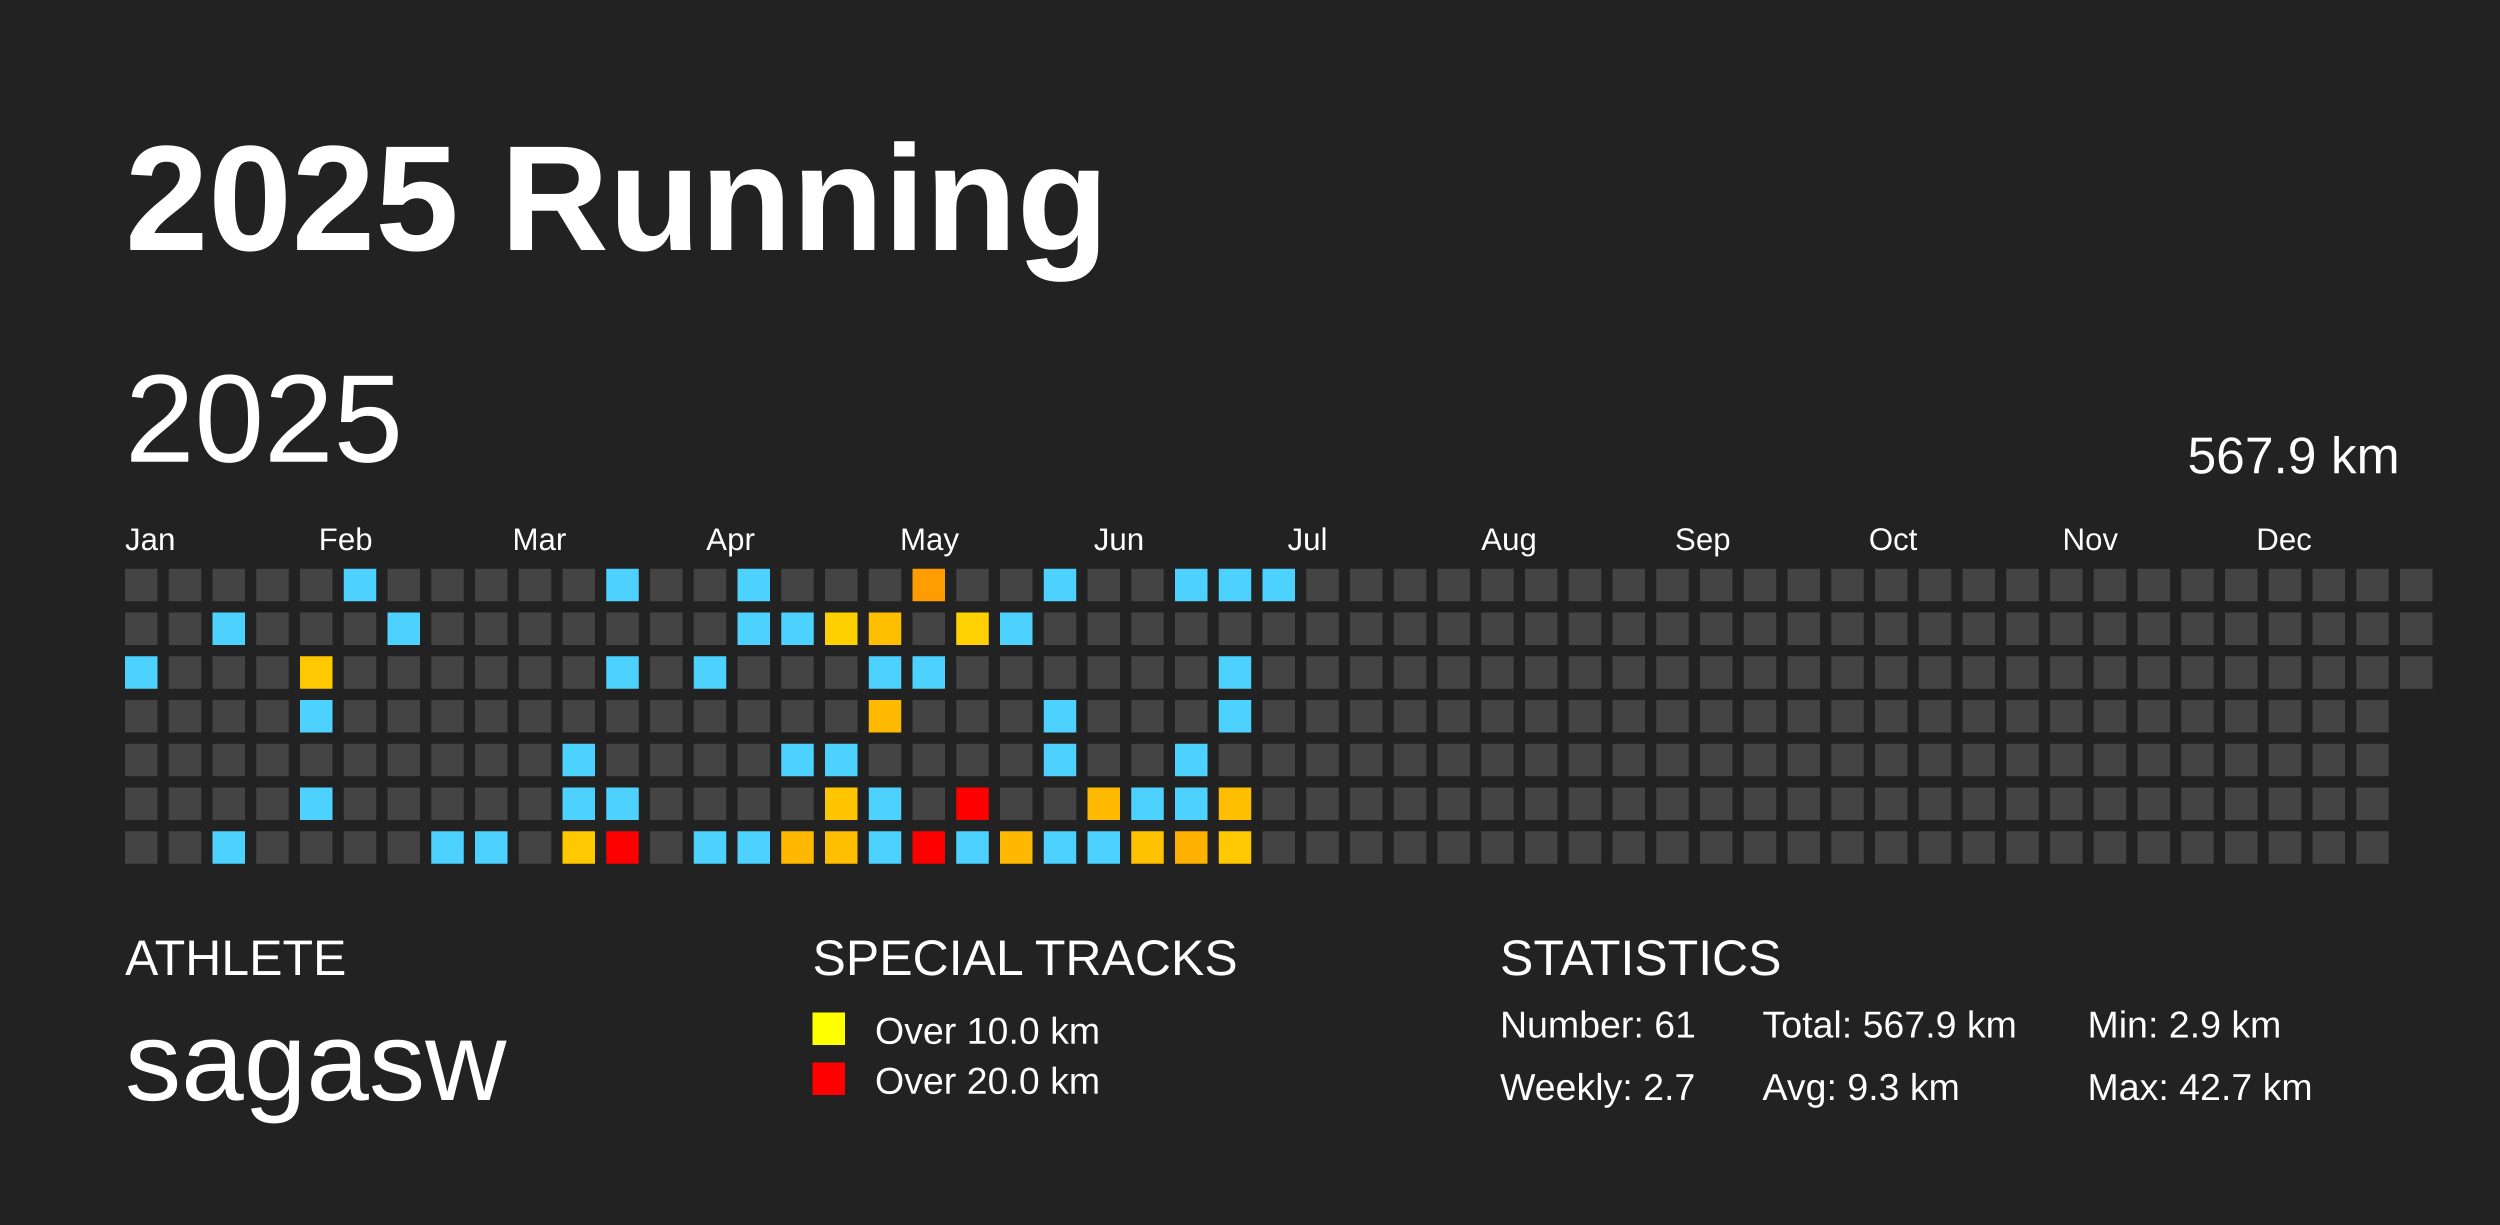
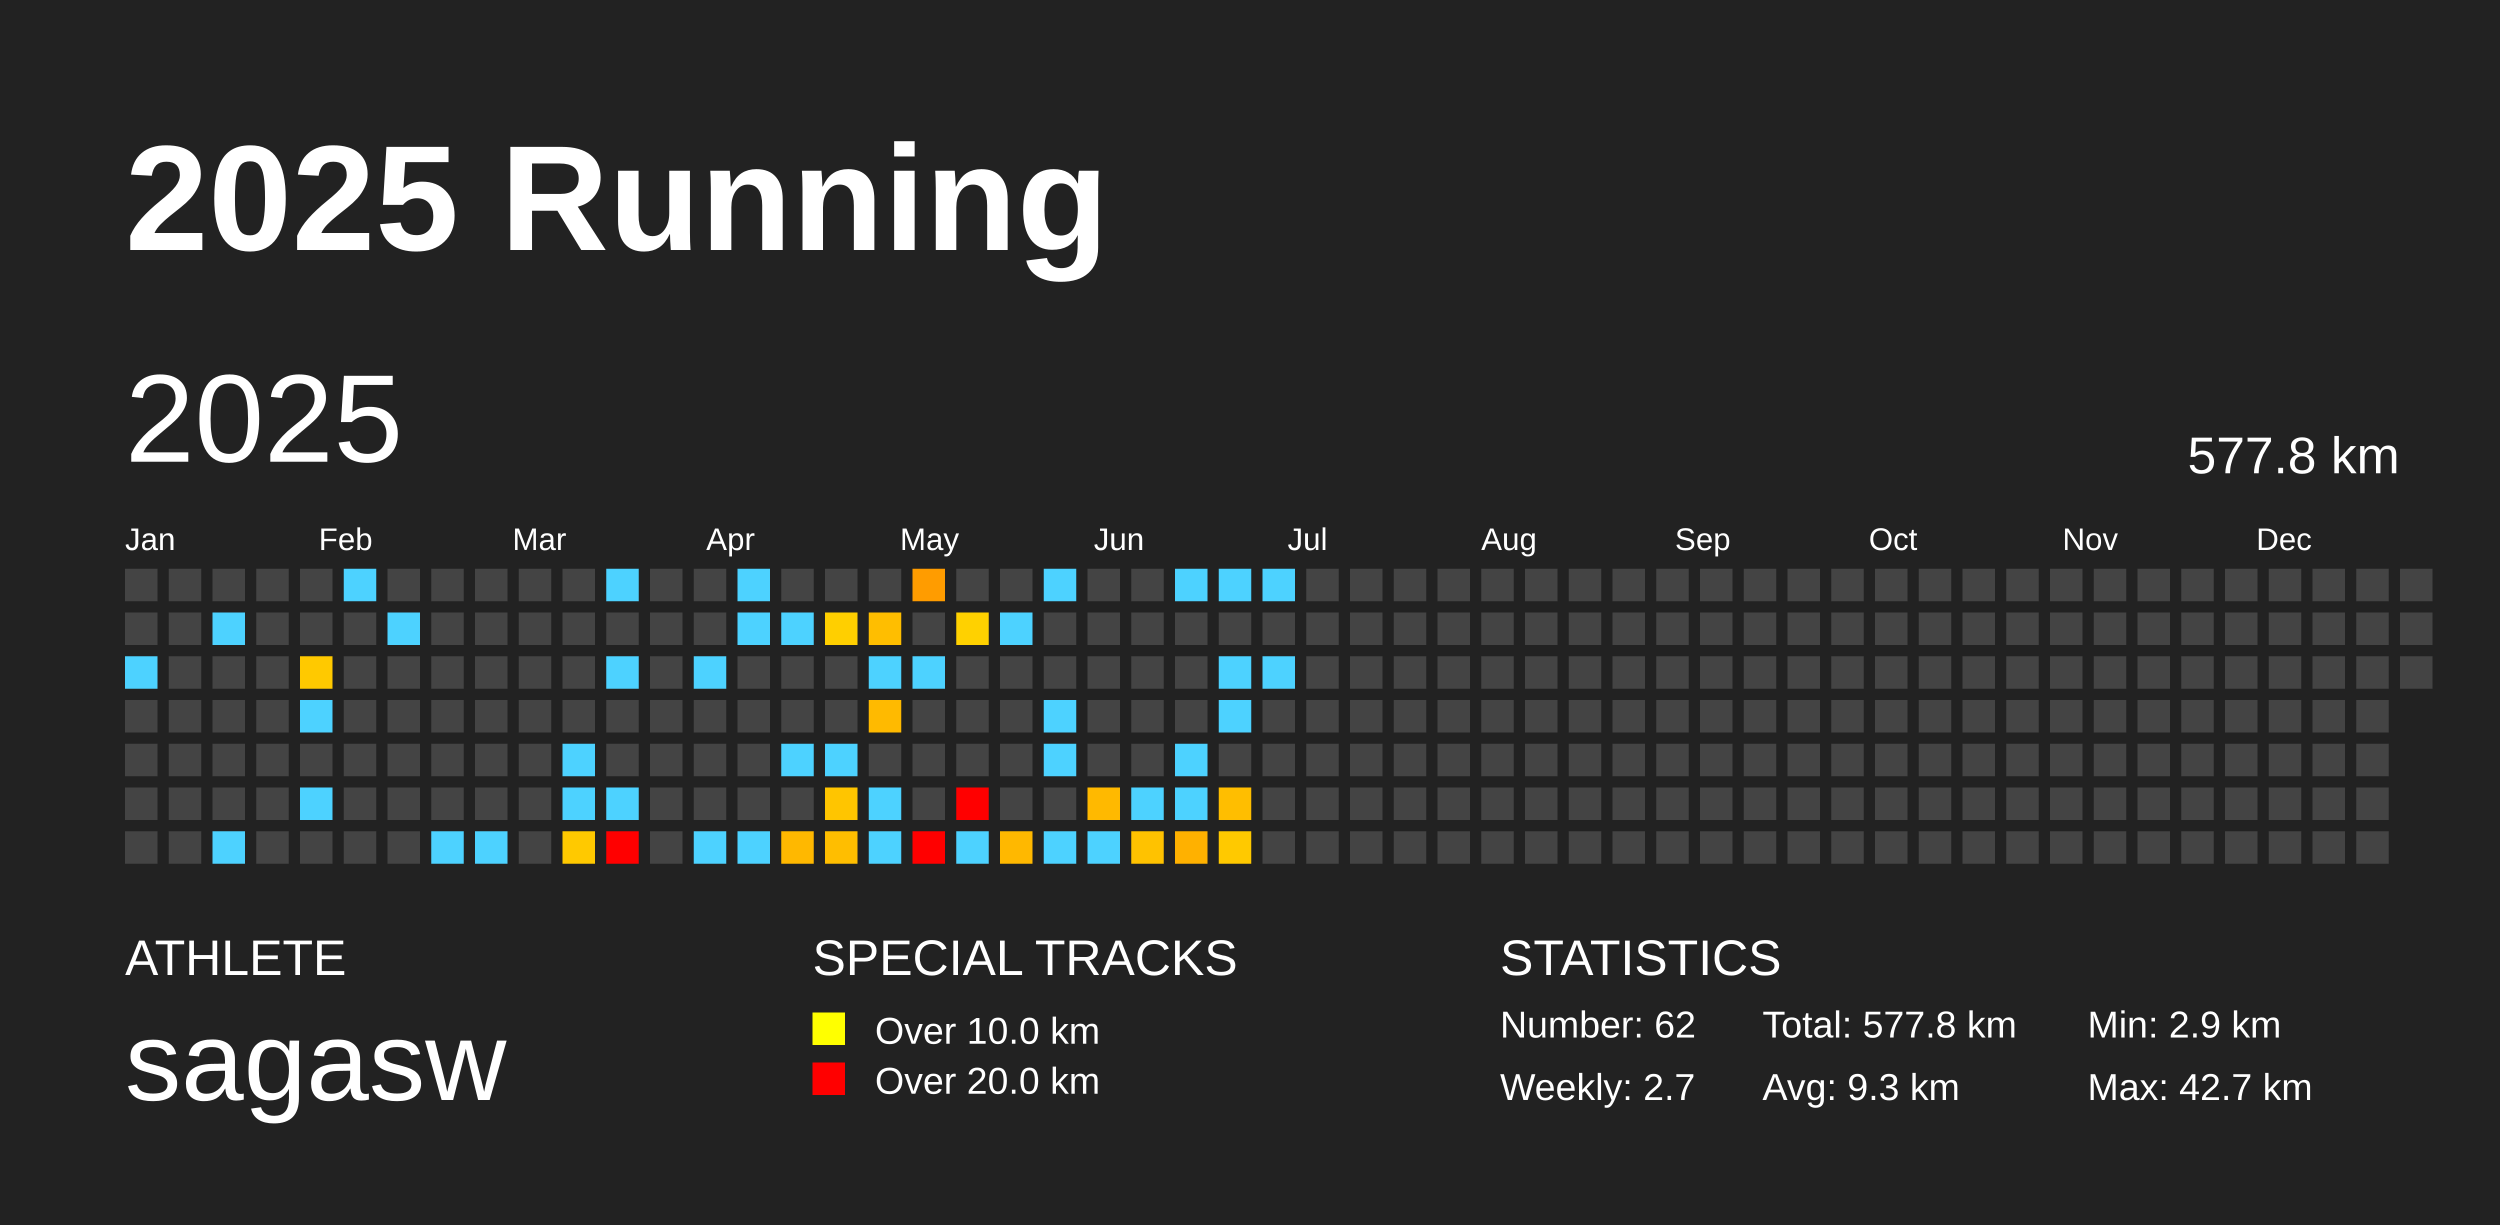
<svg xmlns="http://www.w3.org/2000/svg" baseProfile="full" height="98mm" version="1.1" viewBox="0,0,200,98" width="200mm">
  <defs />
  <rect fill="#222222" height="98" width="200" x="0" y="0" />
  <text fill="#FFFFFF" style="font-size:12px; font-family:Arial; font-weight:bold;" x="10" y="20">2025 Running</text>
  <text fill="#FFFFFF" style="font-size:4px; font-family:Arial" x="10" y="78">ATHLETE</text>
  <text fill="#FFFFFF" style="font-size:9px; font-family:Arial" x="10" y="88">sagasw</text>
  <text fill="#FFFFFF" style="font-size:4px; font-family:Arial" x="65" y="78">SPECIAL TRACKS</text>
  <rect fill="yellow" height="2.6" width="2.6" x="65" y="81" />
  <text fill="#FFFFFF" style="font-size:3px; font-family:Arial" x="70" y="83.5">Over 10.0 km</text>
  <rect fill="red" height="2.6" width="2.6" x="65" y="85" />
  <text fill="#FFFFFF" style="font-size:3px; font-family:Arial" x="70" y="87.5">Over 20.0 km</text>
  <text fill="#FFFFFF" style="font-size:4px; font-family:Arial" x="120" y="78">STATISTICS</text>
-   <text fill="#FFFFFF" style="font-size:3px; font-family:Arial" x="120" y="83">Number: 61</text>
+   <text fill="#FFFFFF" style="font-size:3px; font-family:Arial" x="120" y="83">Number: 62</text>
  <text fill="#FFFFFF" style="font-size:3px; font-family:Arial" x="120" y="88">Weekly: 2.7</text>
-   <text fill="#FFFFFF" style="font-size:3px; font-family:Arial" x="141" y="83">Total: 567.9 km</text>
+   <text fill="#FFFFFF" style="font-size:3px; font-family:Arial" x="141" y="83">Total: 577.8 km</text>
  <text fill="#FFFFFF" style="font-size:3px; font-family:Arial" x="141" y="88">Avg: 9.3 km</text>
  <text fill="#FFFFFF" style="font-size:3px; font-family:Arial" x="167" y="83">Min: 2.9 km</text>
  <text fill="#FFFFFF" style="font-size:3px; font-family:Arial" x="167" y="88">Max: 42.7 km</text>
  <text dominant-baseline="hanging" fill="#FFFFFF" style="font-size:10.0px; font-family:Arial;" x="10" y="30">2025</text>
-   <text dominant-baseline="hanging" fill="#FFFFFF" style="font-size:4.125px; font-family:Arial;" x="175" y="35">567.9 km</text>
+   <text dominant-baseline="hanging" fill="#FFFFFF" style="font-size:4.125px; font-family:Arial;" x="175" y="35">577.8 km</text>
  <text fill="#FFFFFF" style="font-size:2.5px; font-family:Arial" x="10.0" y="44">Jan</text>
  <text fill="#FFFFFF" style="font-size:2.5px; font-family:Arial" x="25.5" y="44">Feb</text>
  <text fill="#FFFFFF" style="font-size:2.5px; font-family:Arial" x="41.0" y="44">Mar</text>
  <text fill="#FFFFFF" style="font-size:2.5px; font-family:Arial" x="56.5" y="44">Apr</text>
  <text fill="#FFFFFF" style="font-size:2.5px; font-family:Arial" x="72.0" y="44">May</text>
  <text fill="#FFFFFF" style="font-size:2.5px; font-family:Arial" x="87.5" y="44">Jun</text>
  <text fill="#FFFFFF" style="font-size:2.5px; font-family:Arial" x="103.0" y="44">Jul</text>
  <text fill="#FFFFFF" style="font-size:2.5px; font-family:Arial" x="118.5" y="44">Aug</text>
  <text fill="#FFFFFF" style="font-size:2.5px; font-family:Arial" x="134.0" y="44">Sep</text>
  <text fill="#FFFFFF" style="font-size:2.5px; font-family:Arial" x="149.5" y="44">Oct</text>
  <text fill="#FFFFFF" style="font-size:2.5px; font-family:Arial" x="165.0" y="44">Nov</text>
  <text fill="#FFFFFF" style="font-size:2.5px; font-family:Arial" x="180.5" y="44">Dec</text>
  <rect fill="#444444" height="2.6" width="2.6" x="10.0" y="45.5" />
  <rect fill="#444444" height="2.6" width="2.6" x="10.0" y="49.0" />
  <rect fill="#4dd2ff" height="2.6" width="2.6" x="10.0" y="52.5" />
  <rect fill="#444444" height="2.6" width="2.6" x="10.0" y="56.0" />
  <rect fill="#444444" height="2.6" width="2.6" x="10.0" y="59.5" />
  <rect fill="#444444" height="2.6" width="2.6" x="10.0" y="63.0" />
  <rect fill="#444444" height="2.6" width="2.6" x="10.0" y="66.5" />
  <rect fill="#444444" height="2.6" width="2.6" x="13.5" y="45.5" />
  <rect fill="#444444" height="2.6" width="2.6" x="13.5" y="49.0" />
  <rect fill="#444444" height="2.6" width="2.6" x="13.5" y="52.5" />
  <rect fill="#444444" height="2.6" width="2.6" x="13.5" y="56.0" />
  <rect fill="#444444" height="2.6" width="2.6" x="13.5" y="59.5" />
  <rect fill="#444444" height="2.6" width="2.6" x="13.5" y="63.0" />
  <rect fill="#444444" height="2.6" width="2.6" x="13.5" y="66.5" />
  <rect fill="#444444" height="2.6" width="2.6" x="17.0" y="45.5" />
  <rect fill="#4dd2ff" height="2.6" width="2.6" x="17.0" y="49.0" />
  <rect fill="#444444" height="2.6" width="2.6" x="17.0" y="52.5" />
  <rect fill="#444444" height="2.6" width="2.6" x="17.0" y="56.0" />
  <rect fill="#444444" height="2.6" width="2.6" x="17.0" y="59.5" />
  <rect fill="#444444" height="2.6" width="2.6" x="17.0" y="63.0" />
  <rect fill="#4dd2ff" height="2.6" width="2.6" x="17.0" y="66.5" />
  <rect fill="#444444" height="2.6" width="2.6" x="20.5" y="45.5" />
  <rect fill="#444444" height="2.6" width="2.6" x="20.5" y="49.0" />
  <rect fill="#444444" height="2.6" width="2.6" x="20.5" y="52.5" />
  <rect fill="#444444" height="2.6" width="2.6" x="20.5" y="56.0" />
  <rect fill="#444444" height="2.6" width="2.6" x="20.5" y="59.5" />
  <rect fill="#444444" height="2.6" width="2.6" x="20.5" y="63.0" />
  <rect fill="#444444" height="2.6" width="2.6" x="20.5" y="66.5" />
  <rect fill="#444444" height="2.6" width="2.6" x="24.0" y="45.5" />
  <rect fill="#444444" height="2.6" width="2.6" x="24.0" y="49.0" />
  <rect fill="#ffc900" height="2.6" width="2.6" x="24.0" y="52.5" />
  <rect fill="#4dd2ff" height="2.6" width="2.6" x="24.0" y="56.0" />
  <rect fill="#444444" height="2.6" width="2.6" x="24.0" y="59.5" />
  <rect fill="#4dd2ff" height="2.6" width="2.6" x="24.0" y="63.0" />
  <rect fill="#444444" height="2.6" width="2.6" x="24.0" y="66.5" />
  <rect fill="#4dd2ff" height="2.6" width="2.6" x="27.5" y="45.5" />
  <rect fill="#444444" height="2.6" width="2.6" x="27.5" y="49.0" />
  <rect fill="#444444" height="2.6" width="2.6" x="27.5" y="52.5" />
  <rect fill="#444444" height="2.6" width="2.6" x="27.5" y="56.0" />
  <rect fill="#444444" height="2.6" width="2.6" x="27.5" y="59.5" />
  <rect fill="#444444" height="2.6" width="2.6" x="27.5" y="63.0" />
  <rect fill="#444444" height="2.6" width="2.6" x="27.5" y="66.5" />
  <rect fill="#444444" height="2.6" width="2.6" x="31.0" y="45.5" />
  <rect fill="#4dd2ff" height="2.6" width="2.6" x="31.0" y="49.0" />
  <rect fill="#444444" height="2.6" width="2.6" x="31.0" y="52.5" />
  <rect fill="#444444" height="2.6" width="2.6" x="31.0" y="56.0" />
  <rect fill="#444444" height="2.6" width="2.6" x="31.0" y="59.5" />
  <rect fill="#444444" height="2.6" width="2.6" x="31.0" y="63.0" />
  <rect fill="#444444" height="2.6" width="2.6" x="31.0" y="66.5" />
  <rect fill="#444444" height="2.6" width="2.6" x="34.5" y="45.5" />
  <rect fill="#444444" height="2.6" width="2.6" x="34.5" y="49.0" />
  <rect fill="#444444" height="2.6" width="2.6" x="34.5" y="52.5" />
  <rect fill="#444444" height="2.6" width="2.6" x="34.5" y="56.0" />
  <rect fill="#444444" height="2.6" width="2.6" x="34.5" y="59.5" />
  <rect fill="#444444" height="2.6" width="2.6" x="34.5" y="63.0" />
  <rect fill="#4dd2ff" height="2.6" width="2.6" x="34.5" y="66.5" />
  <rect fill="#444444" height="2.6" width="2.6" x="38.0" y="45.5" />
  <rect fill="#444444" height="2.6" width="2.6" x="38.0" y="49.0" />
  <rect fill="#444444" height="2.6" width="2.6" x="38.0" y="52.5" />
  <rect fill="#444444" height="2.6" width="2.6" x="38.0" y="56.0" />
  <rect fill="#444444" height="2.6" width="2.6" x="38.0" y="59.5" />
  <rect fill="#444444" height="2.6" width="2.6" x="38.0" y="63.0" />
  <rect fill="#4dd2ff" height="2.6" width="2.6" x="38.0" y="66.5" />
  <rect fill="#444444" height="2.6" width="2.6" x="41.5" y="45.5" />
  <rect fill="#444444" height="2.6" width="2.6" x="41.5" y="49.0" />
  <rect fill="#444444" height="2.6" width="2.6" x="41.5" y="52.5" />
  <rect fill="#444444" height="2.6" width="2.6" x="41.5" y="56.0" />
  <rect fill="#444444" height="2.6" width="2.6" x="41.5" y="59.5" />
  <rect fill="#444444" height="2.6" width="2.6" x="41.5" y="63.0" />
  <rect fill="#444444" height="2.6" width="2.6" x="41.5" y="66.5" />
  <rect fill="#444444" height="2.6" width="2.6" x="45.0" y="45.5" />
  <rect fill="#444444" height="2.6" width="2.6" x="45.0" y="49.0" />
  <rect fill="#444444" height="2.6" width="2.6" x="45.0" y="52.5" />
  <rect fill="#444444" height="2.6" width="2.6" x="45.0" y="56.0" />
  <rect fill="#4dd2ff" height="2.6" width="2.6" x="45.0" y="59.5" />
  <rect fill="#4dd2ff" height="2.6" width="2.6" x="45.0" y="63.0" />
  <rect fill="#ffc900" height="2.6" width="2.6" x="45.0" y="66.5" />
  <rect fill="#4dd2ff" height="2.6" width="2.6" x="48.5" y="45.5" />
  <rect fill="#444444" height="2.6" width="2.6" x="48.5" y="49.0" />
  <rect fill="#4dd2ff" height="2.6" width="2.6" x="48.5" y="52.5" />
  <rect fill="#444444" height="2.6" width="2.6" x="48.5" y="56.0" />
  <rect fill="#444444" height="2.6" width="2.6" x="48.5" y="59.5" />
  <rect fill="#4dd2ff" height="2.6" width="2.6" x="48.5" y="63.0" />
  <rect fill="red" height="2.6" width="2.6" x="48.5" y="66.5" />
  <rect fill="#444444" height="2.6" width="2.6" x="52.0" y="45.5" />
  <rect fill="#444444" height="2.6" width="2.6" x="52.0" y="49.0" />
  <rect fill="#444444" height="2.6" width="2.6" x="52.0" y="52.5" />
  <rect fill="#444444" height="2.6" width="2.6" x="52.0" y="56.0" />
  <rect fill="#444444" height="2.6" width="2.6" x="52.0" y="59.5" />
  <rect fill="#444444" height="2.6" width="2.6" x="52.0" y="63.0" />
  <rect fill="#444444" height="2.6" width="2.6" x="52.0" y="66.5" />
  <rect fill="#444444" height="2.6" width="2.6" x="55.5" y="45.5" />
  <rect fill="#444444" height="2.6" width="2.6" x="55.5" y="49.0" />
  <rect fill="#4dd2ff" height="2.6" width="2.6" x="55.5" y="52.5" />
  <rect fill="#444444" height="2.6" width="2.6" x="55.5" y="56.0" />
  <rect fill="#444444" height="2.6" width="2.6" x="55.5" y="59.5" />
  <rect fill="#444444" height="2.6" width="2.6" x="55.5" y="63.0" />
  <rect fill="#4dd2ff" height="2.6" width="2.6" x="55.5" y="66.5" />
  <rect fill="#4dd2ff" height="2.6" width="2.6" x="59.0" y="45.5" />
  <rect fill="#4dd2ff" height="2.6" width="2.6" x="59.0" y="49.0" />
  <rect fill="#444444" height="2.6" width="2.6" x="59.0" y="52.5" />
  <rect fill="#444444" height="2.6" width="2.6" x="59.0" y="56.0" />
  <rect fill="#444444" height="2.6" width="2.6" x="59.0" y="59.5" />
  <rect fill="#444444" height="2.6" width="2.6" x="59.0" y="63.0" />
  <rect fill="#4dd2ff" height="2.6" width="2.6" x="59.0" y="66.5" />
  <rect fill="#444444" height="2.6" width="2.6" x="62.5" y="45.5" />
  <rect fill="#4dd2ff" height="2.6" width="2.6" x="62.5" y="49.0" />
  <rect fill="#444444" height="2.6" width="2.6" x="62.5" y="52.5" />
  <rect fill="#444444" height="2.6" width="2.6" x="62.5" y="56.0" />
  <rect fill="#4dd2ff" height="2.6" width="2.6" x="62.5" y="59.5" />
  <rect fill="#444444" height="2.6" width="2.6" x="62.5" y="63.0" />
  <rect fill="#ffb800" height="2.6" width="2.6" x="62.5" y="66.5" />
  <rect fill="#444444" height="2.6" width="2.6" x="66.0" y="45.5" />
  <rect fill="#ffcf00" height="2.6" width="2.6" x="66.0" y="49.0" />
  <rect fill="#444444" height="2.6" width="2.6" x="66.0" y="52.5" />
  <rect fill="#444444" height="2.6" width="2.6" x="66.0" y="56.0" />
  <rect fill="#4dd2ff" height="2.6" width="2.6" x="66.0" y="59.5" />
  <rect fill="#ffc500" height="2.6" width="2.6" x="66.0" y="63.0" />
  <rect fill="#ffbe00" height="2.6" width="2.6" x="66.0" y="66.5" />
  <rect fill="#444444" height="2.6" width="2.6" x="69.5" y="45.5" />
  <rect fill="#ffbe00" height="2.6" width="2.6" x="69.5" y="49.0" />
  <rect fill="#4dd2ff" height="2.6" width="2.6" x="69.5" y="52.5" />
  <rect fill="#ffba00" height="2.6" width="2.6" x="69.5" y="56.0" />
  <rect fill="#444444" height="2.6" width="2.6" x="69.5" y="59.5" />
  <rect fill="#4dd2ff" height="2.6" width="2.6" x="69.5" y="63.0" />
  <rect fill="#4dd2ff" height="2.6" width="2.6" x="69.5" y="66.5" />
  <rect fill="#ff9c00" height="2.6" width="2.6" x="73.0" y="45.5" />
  <rect fill="#444444" height="2.6" width="2.6" x="73.0" y="49.0" />
  <rect fill="#4dd2ff" height="2.6" width="2.6" x="73.0" y="52.5" />
  <rect fill="#444444" height="2.6" width="2.6" x="73.0" y="56.0" />
  <rect fill="#444444" height="2.6" width="2.6" x="73.0" y="59.5" />
  <rect fill="#444444" height="2.6" width="2.6" x="73.0" y="63.0" />
  <rect fill="red" height="2.6" width="2.6" x="73.0" y="66.5" />
  <rect fill="#444444" height="2.6" width="2.6" x="76.5" y="45.5" />
  <rect fill="#ffd100" height="2.6" width="2.6" x="76.5" y="49.0" />
  <rect fill="#444444" height="2.6" width="2.6" x="76.5" y="52.5" />
  <rect fill="#444444" height="2.6" width="2.6" x="76.5" y="56.0" />
  <rect fill="#444444" height="2.6" width="2.6" x="76.5" y="59.5" />
  <rect fill="red" height="2.6" width="2.6" x="76.5" y="63.0" />
  <rect fill="#4dd2ff" height="2.6" width="2.6" x="76.5" y="66.5" />
  <rect fill="#444444" height="2.6" width="2.6" x="80.0" y="45.5" />
  <rect fill="#4dd2ff" height="2.6" width="2.6" x="80.0" y="49.0" />
  <rect fill="#444444" height="2.6" width="2.6" x="80.0" y="52.5" />
  <rect fill="#444444" height="2.6" width="2.6" x="80.0" y="56.0" />
  <rect fill="#444444" height="2.6" width="2.6" x="80.0" y="59.5" />
  <rect fill="#444444" height="2.6" width="2.6" x="80.0" y="63.0" />
  <rect fill="#ffb800" height="2.6" width="2.6" x="80.0" y="66.5" />
  <rect fill="#4dd2ff" height="2.6" width="2.6" x="83.5" y="45.5" />
  <rect fill="#444444" height="2.6" width="2.6" x="83.5" y="49.0" />
  <rect fill="#444444" height="2.6" width="2.6" x="83.5" y="52.5" />
  <rect fill="#4dd2ff" height="2.6" width="2.6" x="83.5" y="56.0" />
  <rect fill="#4dd2ff" height="2.6" width="2.6" x="83.5" y="59.5" />
  <rect fill="#444444" height="2.6" width="2.6" x="83.5" y="63.0" />
  <rect fill="#4dd2ff" height="2.6" width="2.6" x="83.5" y="66.5" />
  <rect fill="#444444" height="2.6" width="2.6" x="87.0" y="45.5" />
  <rect fill="#444444" height="2.6" width="2.6" x="87.0" y="49.0" />
  <rect fill="#444444" height="2.6" width="2.6" x="87.0" y="52.5" />
  <rect fill="#444444" height="2.6" width="2.6" x="87.0" y="56.0" />
  <rect fill="#444444" height="2.6" width="2.6" x="87.0" y="59.5" />
  <rect fill="#ffb900" height="2.6" width="2.6" x="87.0" y="63.0" />
  <rect fill="#4dd2ff" height="2.6" width="2.6" x="87.0" y="66.5" />
  <rect fill="#444444" height="2.6" width="2.6" x="90.5" y="45.5" />
  <rect fill="#444444" height="2.6" width="2.6" x="90.5" y="49.0" />
  <rect fill="#444444" height="2.6" width="2.6" x="90.5" y="52.5" />
  <rect fill="#444444" height="2.6" width="2.6" x="90.5" y="56.0" />
  <rect fill="#444444" height="2.6" width="2.6" x="90.5" y="59.5" />
  <rect fill="#4dd2ff" height="2.6" width="2.6" x="90.5" y="63.0" />
  <rect fill="#ffc200" height="2.6" width="2.6" x="90.5" y="66.5" />
  <rect fill="#4dd2ff" height="2.6" width="2.6" x="94.0" y="45.5" />
  <rect fill="#444444" height="2.6" width="2.6" x="94.0" y="49.0" />
  <rect fill="#444444" height="2.6" width="2.6" x="94.0" y="52.5" />
  <rect fill="#444444" height="2.6" width="2.6" x="94.0" y="56.0" />
  <rect fill="#4dd2ff" height="2.6" width="2.6" x="94.0" y="59.5" />
  <rect fill="#4dd2ff" height="2.6" width="2.6" x="94.0" y="63.0" />
  <rect fill="#ffb100" height="2.6" width="2.6" x="94.0" y="66.5" />
  <rect fill="#4dd2ff" height="2.6" width="2.6" x="97.5" y="45.5" />
  <rect fill="#444444" height="2.6" width="2.6" x="97.5" y="49.0" />
  <rect fill="#4dd2ff" height="2.6" width="2.6" x="97.5" y="52.5" />
  <rect fill="#4dd2ff" height="2.6" width="2.6" x="97.5" y="56.0" />
  <rect fill="#444444" height="2.6" width="2.6" x="97.5" y="59.5" />
  <rect fill="#ffbe00" height="2.6" width="2.6" x="97.5" y="63.0" />
  <rect fill="#ffc900" height="2.6" width="2.6" x="97.5" y="66.5" />
  <rect fill="#4dd2ff" height="2.6" width="2.6" x="101.0" y="45.5" />
  <rect fill="#444444" height="2.6" width="2.6" x="101.0" y="49.0" />
-   <rect fill="#444444" height="2.6" width="2.6" x="101.0" y="52.5" />
+   <rect fill="#4dd2ff" height="2.6" width="2.6" x="101.0" y="52.5" />
  <rect fill="#444444" height="2.6" width="2.6" x="101.0" y="56.0" />
  <rect fill="#444444" height="2.6" width="2.6" x="101.0" y="59.5" />
  <rect fill="#444444" height="2.6" width="2.6" x="101.0" y="63.0" />
  <rect fill="#444444" height="2.6" width="2.6" x="101.0" y="66.5" />
  <rect fill="#444444" height="2.6" width="2.6" x="104.5" y="45.5" />
  <rect fill="#444444" height="2.6" width="2.6" x="104.5" y="49.0" />
  <rect fill="#444444" height="2.6" width="2.6" x="104.5" y="52.5" />
  <rect fill="#444444" height="2.6" width="2.6" x="104.5" y="56.0" />
  <rect fill="#444444" height="2.6" width="2.6" x="104.5" y="59.5" />
  <rect fill="#444444" height="2.6" width="2.6" x="104.5" y="63.0" />
  <rect fill="#444444" height="2.6" width="2.6" x="104.5" y="66.5" />
  <rect fill="#444444" height="2.6" width="2.6" x="108.0" y="45.5" />
  <rect fill="#444444" height="2.6" width="2.6" x="108.0" y="49.0" />
  <rect fill="#444444" height="2.6" width="2.6" x="108.0" y="52.5" />
  <rect fill="#444444" height="2.6" width="2.6" x="108.0" y="56.0" />
  <rect fill="#444444" height="2.6" width="2.6" x="108.0" y="59.5" />
  <rect fill="#444444" height="2.6" width="2.6" x="108.0" y="63.0" />
  <rect fill="#444444" height="2.6" width="2.6" x="108.0" y="66.5" />
  <rect fill="#444444" height="2.6" width="2.6" x="111.5" y="45.5" />
  <rect fill="#444444" height="2.6" width="2.6" x="111.5" y="49.0" />
  <rect fill="#444444" height="2.6" width="2.6" x="111.5" y="52.5" />
  <rect fill="#444444" height="2.6" width="2.6" x="111.5" y="56.0" />
  <rect fill="#444444" height="2.6" width="2.6" x="111.5" y="59.5" />
  <rect fill="#444444" height="2.6" width="2.6" x="111.5" y="63.0" />
  <rect fill="#444444" height="2.6" width="2.6" x="111.5" y="66.5" />
  <rect fill="#444444" height="2.6" width="2.6" x="115.0" y="45.5" />
  <rect fill="#444444" height="2.6" width="2.6" x="115.0" y="49.0" />
  <rect fill="#444444" height="2.6" width="2.6" x="115.0" y="52.5" />
  <rect fill="#444444" height="2.6" width="2.6" x="115.0" y="56.0" />
  <rect fill="#444444" height="2.6" width="2.6" x="115.0" y="59.5" />
  <rect fill="#444444" height="2.6" width="2.6" x="115.0" y="63.0" />
  <rect fill="#444444" height="2.6" width="2.6" x="115.0" y="66.5" />
  <rect fill="#444444" height="2.6" width="2.6" x="118.5" y="45.5" />
  <rect fill="#444444" height="2.6" width="2.6" x="118.5" y="49.0" />
  <rect fill="#444444" height="2.6" width="2.6" x="118.5" y="52.5" />
  <rect fill="#444444" height="2.6" width="2.6" x="118.5" y="56.0" />
  <rect fill="#444444" height="2.6" width="2.6" x="118.5" y="59.5" />
  <rect fill="#444444" height="2.6" width="2.6" x="118.5" y="63.0" />
  <rect fill="#444444" height="2.6" width="2.6" x="118.5" y="66.5" />
  <rect fill="#444444" height="2.6" width="2.6" x="122.0" y="45.5" />
  <rect fill="#444444" height="2.6" width="2.6" x="122.0" y="49.0" />
  <rect fill="#444444" height="2.6" width="2.6" x="122.0" y="52.5" />
  <rect fill="#444444" height="2.6" width="2.6" x="122.0" y="56.0" />
  <rect fill="#444444" height="2.6" width="2.6" x="122.0" y="59.5" />
  <rect fill="#444444" height="2.6" width="2.6" x="122.0" y="63.0" />
  <rect fill="#444444" height="2.6" width="2.6" x="122.0" y="66.5" />
  <rect fill="#444444" height="2.6" width="2.6" x="125.5" y="45.5" />
  <rect fill="#444444" height="2.6" width="2.6" x="125.5" y="49.0" />
  <rect fill="#444444" height="2.6" width="2.6" x="125.5" y="52.5" />
  <rect fill="#444444" height="2.6" width="2.6" x="125.5" y="56.0" />
  <rect fill="#444444" height="2.6" width="2.6" x="125.5" y="59.5" />
  <rect fill="#444444" height="2.6" width="2.6" x="125.5" y="63.0" />
  <rect fill="#444444" height="2.6" width="2.6" x="125.5" y="66.5" />
  <rect fill="#444444" height="2.6" width="2.6" x="129.0" y="45.5" />
  <rect fill="#444444" height="2.6" width="2.6" x="129.0" y="49.0" />
  <rect fill="#444444" height="2.6" width="2.6" x="129.0" y="52.5" />
  <rect fill="#444444" height="2.6" width="2.6" x="129.0" y="56.0" />
  <rect fill="#444444" height="2.6" width="2.6" x="129.0" y="59.5" />
  <rect fill="#444444" height="2.6" width="2.6" x="129.0" y="63.0" />
  <rect fill="#444444" height="2.6" width="2.6" x="129.0" y="66.5" />
  <rect fill="#444444" height="2.6" width="2.6" x="132.5" y="45.5" />
  <rect fill="#444444" height="2.6" width="2.6" x="132.5" y="49.0" />
  <rect fill="#444444" height="2.6" width="2.6" x="132.5" y="52.5" />
  <rect fill="#444444" height="2.6" width="2.6" x="132.5" y="56.0" />
  <rect fill="#444444" height="2.6" width="2.6" x="132.5" y="59.5" />
  <rect fill="#444444" height="2.6" width="2.6" x="132.5" y="63.0" />
  <rect fill="#444444" height="2.6" width="2.6" x="132.5" y="66.5" />
  <rect fill="#444444" height="2.6" width="2.6" x="136.0" y="45.5" />
  <rect fill="#444444" height="2.6" width="2.6" x="136.0" y="49.0" />
  <rect fill="#444444" height="2.6" width="2.6" x="136.0" y="52.5" />
  <rect fill="#444444" height="2.6" width="2.6" x="136.0" y="56.0" />
  <rect fill="#444444" height="2.6" width="2.6" x="136.0" y="59.5" />
  <rect fill="#444444" height="2.6" width="2.6" x="136.0" y="63.0" />
  <rect fill="#444444" height="2.6" width="2.6" x="136.0" y="66.5" />
  <rect fill="#444444" height="2.6" width="2.6" x="139.5" y="45.5" />
  <rect fill="#444444" height="2.6" width="2.6" x="139.5" y="49.0" />
  <rect fill="#444444" height="2.6" width="2.6" x="139.5" y="52.5" />
  <rect fill="#444444" height="2.6" width="2.6" x="139.5" y="56.0" />
  <rect fill="#444444" height="2.6" width="2.6" x="139.5" y="59.5" />
  <rect fill="#444444" height="2.6" width="2.6" x="139.5" y="63.0" />
  <rect fill="#444444" height="2.6" width="2.6" x="139.5" y="66.5" />
  <rect fill="#444444" height="2.6" width="2.6" x="143.0" y="45.5" />
  <rect fill="#444444" height="2.6" width="2.6" x="143.0" y="49.0" />
  <rect fill="#444444" height="2.6" width="2.6" x="143.0" y="52.5" />
  <rect fill="#444444" height="2.6" width="2.6" x="143.0" y="56.0" />
  <rect fill="#444444" height="2.6" width="2.6" x="143.0" y="59.5" />
  <rect fill="#444444" height="2.6" width="2.6" x="143.0" y="63.0" />
  <rect fill="#444444" height="2.6" width="2.6" x="143.0" y="66.5" />
  <rect fill="#444444" height="2.6" width="2.6" x="146.5" y="45.5" />
  <rect fill="#444444" height="2.6" width="2.6" x="146.5" y="49.0" />
  <rect fill="#444444" height="2.6" width="2.6" x="146.5" y="52.5" />
  <rect fill="#444444" height="2.6" width="2.6" x="146.5" y="56.0" />
  <rect fill="#444444" height="2.6" width="2.6" x="146.5" y="59.5" />
  <rect fill="#444444" height="2.6" width="2.6" x="146.5" y="63.0" />
  <rect fill="#444444" height="2.6" width="2.6" x="146.5" y="66.5" />
  <rect fill="#444444" height="2.6" width="2.6" x="150.0" y="45.5" />
  <rect fill="#444444" height="2.6" width="2.6" x="150.0" y="49.0" />
  <rect fill="#444444" height="2.6" width="2.6" x="150.0" y="52.5" />
  <rect fill="#444444" height="2.6" width="2.6" x="150.0" y="56.0" />
  <rect fill="#444444" height="2.6" width="2.6" x="150.0" y="59.5" />
  <rect fill="#444444" height="2.6" width="2.6" x="150.0" y="63.0" />
  <rect fill="#444444" height="2.6" width="2.6" x="150.0" y="66.5" />
  <rect fill="#444444" height="2.6" width="2.6" x="153.5" y="45.5" />
  <rect fill="#444444" height="2.6" width="2.6" x="153.5" y="49.0" />
  <rect fill="#444444" height="2.6" width="2.6" x="153.5" y="52.5" />
  <rect fill="#444444" height="2.6" width="2.6" x="153.5" y="56.0" />
  <rect fill="#444444" height="2.6" width="2.6" x="153.5" y="59.5" />
  <rect fill="#444444" height="2.6" width="2.6" x="153.5" y="63.0" />
  <rect fill="#444444" height="2.6" width="2.6" x="153.5" y="66.5" />
  <rect fill="#444444" height="2.6" width="2.6" x="157.0" y="45.5" />
  <rect fill="#444444" height="2.6" width="2.6" x="157.0" y="49.0" />
  <rect fill="#444444" height="2.6" width="2.6" x="157.0" y="52.5" />
  <rect fill="#444444" height="2.6" width="2.6" x="157.0" y="56.0" />
  <rect fill="#444444" height="2.6" width="2.6" x="157.0" y="59.5" />
  <rect fill="#444444" height="2.6" width="2.6" x="157.0" y="63.0" />
  <rect fill="#444444" height="2.6" width="2.6" x="157.0" y="66.5" />
  <rect fill="#444444" height="2.6" width="2.6" x="160.5" y="45.5" />
  <rect fill="#444444" height="2.6" width="2.6" x="160.5" y="49.0" />
  <rect fill="#444444" height="2.6" width="2.6" x="160.5" y="52.5" />
  <rect fill="#444444" height="2.6" width="2.6" x="160.5" y="56.0" />
  <rect fill="#444444" height="2.6" width="2.6" x="160.5" y="59.5" />
  <rect fill="#444444" height="2.6" width="2.6" x="160.5" y="63.0" />
  <rect fill="#444444" height="2.6" width="2.6" x="160.5" y="66.5" />
  <rect fill="#444444" height="2.6" width="2.6" x="164.0" y="45.5" />
  <rect fill="#444444" height="2.6" width="2.6" x="164.0" y="49.0" />
  <rect fill="#444444" height="2.6" width="2.6" x="164.0" y="52.5" />
  <rect fill="#444444" height="2.6" width="2.6" x="164.0" y="56.0" />
  <rect fill="#444444" height="2.6" width="2.6" x="164.0" y="59.5" />
  <rect fill="#444444" height="2.6" width="2.6" x="164.0" y="63.0" />
  <rect fill="#444444" height="2.6" width="2.6" x="164.0" y="66.5" />
  <rect fill="#444444" height="2.6" width="2.6" x="167.5" y="45.5" />
  <rect fill="#444444" height="2.6" width="2.6" x="167.5" y="49.0" />
  <rect fill="#444444" height="2.6" width="2.6" x="167.5" y="52.5" />
  <rect fill="#444444" height="2.6" width="2.6" x="167.5" y="56.0" />
  <rect fill="#444444" height="2.6" width="2.6" x="167.5" y="59.5" />
  <rect fill="#444444" height="2.6" width="2.6" x="167.5" y="63.0" />
  <rect fill="#444444" height="2.6" width="2.6" x="167.5" y="66.5" />
  <rect fill="#444444" height="2.6" width="2.6" x="171.0" y="45.5" />
  <rect fill="#444444" height="2.6" width="2.6" x="171.0" y="49.0" />
  <rect fill="#444444" height="2.6" width="2.6" x="171.0" y="52.5" />
  <rect fill="#444444" height="2.6" width="2.6" x="171.0" y="56.0" />
  <rect fill="#444444" height="2.6" width="2.6" x="171.0" y="59.5" />
  <rect fill="#444444" height="2.6" width="2.6" x="171.0" y="63.0" />
  <rect fill="#444444" height="2.6" width="2.6" x="171.0" y="66.5" />
  <rect fill="#444444" height="2.6" width="2.6" x="174.5" y="45.5" />
  <rect fill="#444444" height="2.6" width="2.6" x="174.5" y="49.0" />
  <rect fill="#444444" height="2.6" width="2.6" x="174.5" y="52.5" />
  <rect fill="#444444" height="2.6" width="2.6" x="174.5" y="56.0" />
  <rect fill="#444444" height="2.6" width="2.6" x="174.5" y="59.5" />
  <rect fill="#444444" height="2.6" width="2.6" x="174.5" y="63.0" />
  <rect fill="#444444" height="2.6" width="2.6" x="174.5" y="66.5" />
  <rect fill="#444444" height="2.6" width="2.6" x="178.0" y="45.5" />
  <rect fill="#444444" height="2.6" width="2.6" x="178.0" y="49.0" />
  <rect fill="#444444" height="2.6" width="2.6" x="178.0" y="52.5" />
  <rect fill="#444444" height="2.6" width="2.6" x="178.0" y="56.0" />
  <rect fill="#444444" height="2.6" width="2.6" x="178.0" y="59.5" />
  <rect fill="#444444" height="2.6" width="2.6" x="178.0" y="63.0" />
  <rect fill="#444444" height="2.6" width="2.6" x="178.0" y="66.5" />
  <rect fill="#444444" height="2.6" width="2.6" x="181.5" y="45.5" />
  <rect fill="#444444" height="2.6" width="2.6" x="181.5" y="49.0" />
  <rect fill="#444444" height="2.6" width="2.6" x="181.5" y="52.5" />
  <rect fill="#444444" height="2.6" width="2.6" x="181.5" y="56.0" />
  <rect fill="#444444" height="2.6" width="2.6" x="181.5" y="59.5" />
  <rect fill="#444444" height="2.6" width="2.6" x="181.5" y="63.0" />
  <rect fill="#444444" height="2.6" width="2.6" x="181.5" y="66.5" />
  <rect fill="#444444" height="2.6" width="2.6" x="185.0" y="45.5" />
  <rect fill="#444444" height="2.6" width="2.6" x="185.0" y="49.0" />
  <rect fill="#444444" height="2.6" width="2.6" x="185.0" y="52.5" />
  <rect fill="#444444" height="2.6" width="2.6" x="185.0" y="56.0" />
  <rect fill="#444444" height="2.6" width="2.6" x="185.0" y="59.5" />
  <rect fill="#444444" height="2.6" width="2.6" x="185.0" y="63.0" />
  <rect fill="#444444" height="2.6" width="2.6" x="185.0" y="66.5" />
  <rect fill="#444444" height="2.6" width="2.6" x="188.5" y="45.5" />
  <rect fill="#444444" height="2.6" width="2.6" x="188.5" y="49.0" />
  <rect fill="#444444" height="2.6" width="2.6" x="188.5" y="52.5" />
  <rect fill="#444444" height="2.6" width="2.6" x="188.5" y="56.0" />
  <rect fill="#444444" height="2.6" width="2.6" x="188.5" y="59.5" />
  <rect fill="#444444" height="2.6" width="2.6" x="188.5" y="63.0" />
  <rect fill="#444444" height="2.6" width="2.6" x="188.5" y="66.5" />
  <rect fill="#444444" height="2.6" width="2.6" x="192.0" y="45.5" />
  <rect fill="#444444" height="2.6" width="2.6" x="192.0" y="49.0" />
  <rect fill="#444444" height="2.6" width="2.6" x="192.0" y="52.5" />
</svg>
